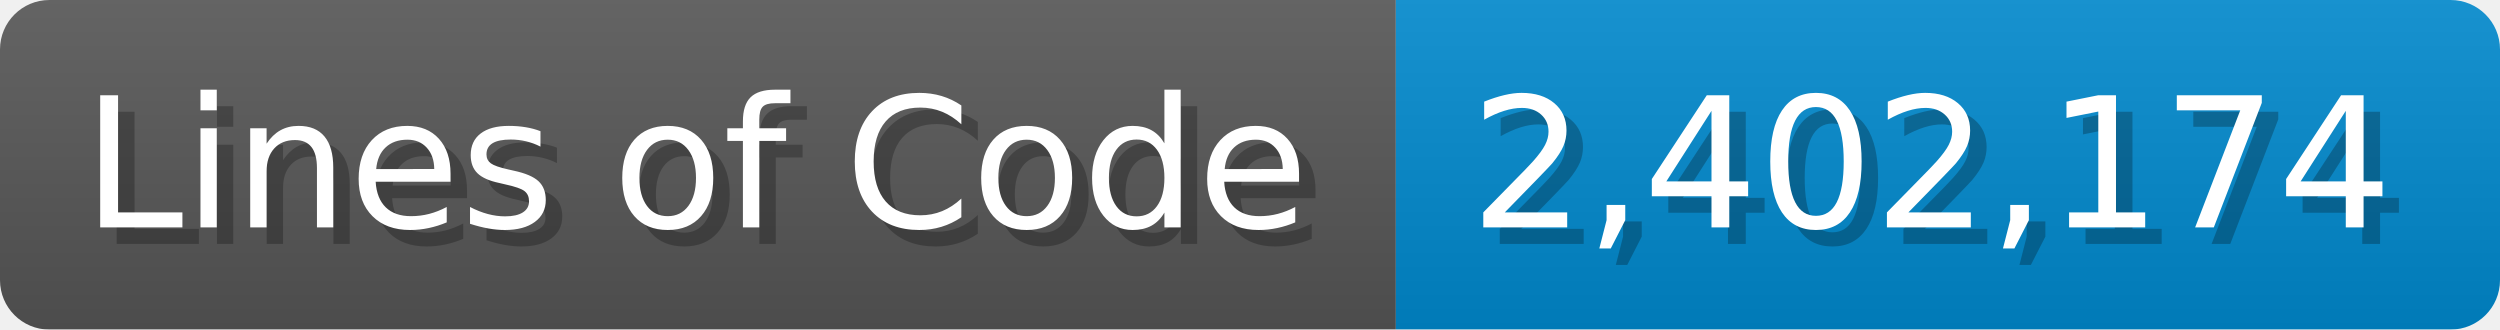
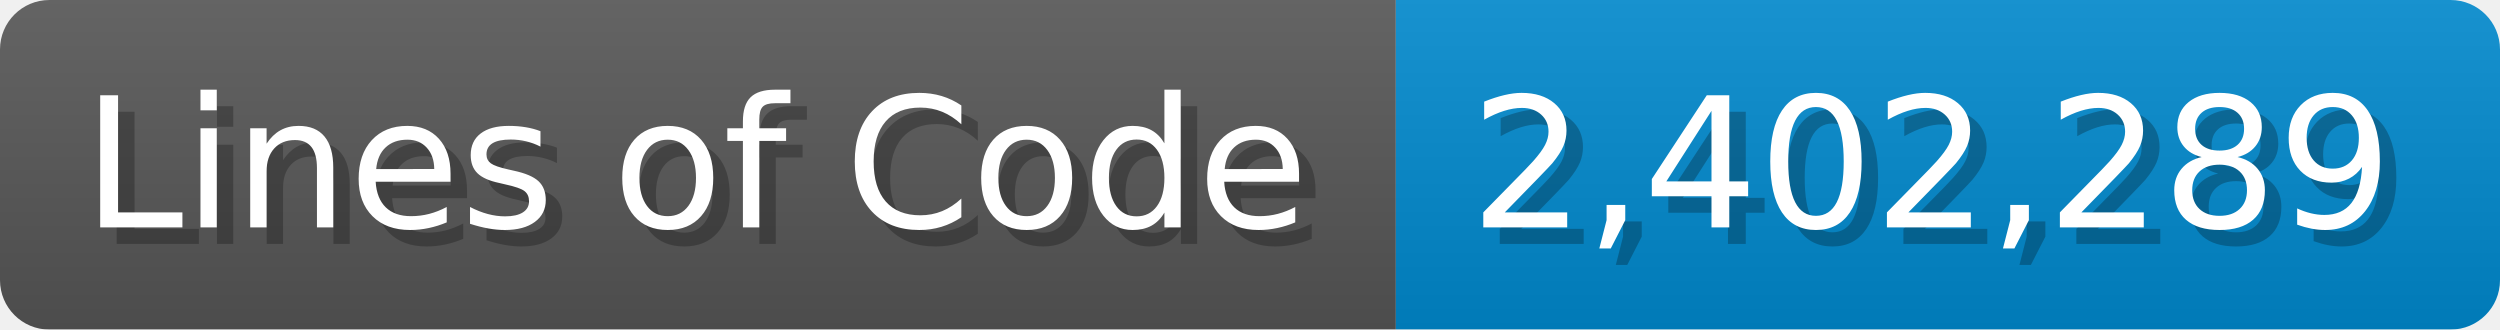
<svg xmlns="http://www.w3.org/2000/svg" width="151.7" height="20" viewBox="0 0 1517 200">
  <linearGradient id="a" x2="0" y2="100%">
    <stop offset="0" stop-opacity=".1" stop-color="#EEE" />
    <stop offset="1" stop-opacity=".1" />
  </linearGradient>
  <mask id="m">
    <rect width="1517" height="200" rx="30" fill="#FFF" />
  </mask>
  <g mask="url(#m)">
    <rect width="847" height="200" fill="#555" />
    <rect width="670" height="200" fill="#08C" x="847" />
    <rect width="1517" height="200" fill="url(#a)" />
  </g>
  <g fill="#fff" text-anchor="start" font-family="Verdana,DejaVu Sans,sans-serif" font-size="110">
    <text x="60" y="148" textLength="747" fill="#000" opacity="0.25">Lines of Code</text>
    <text x="50" y="138" textLength="747">Lines of Code</text>
-     <text x="902" y="148" textLength="570" fill="#000" opacity="0.25">2,402,174</text>
-     <text x="892" y="138" textLength="570">2,402,174</text>
+     <text x="902" y="148" textLength="570" fill="#000" opacity="0.25">2,402,289</text>
+     <text x="892" y="138" textLength="570">2,402,289</text>
  </g>
</svg>
